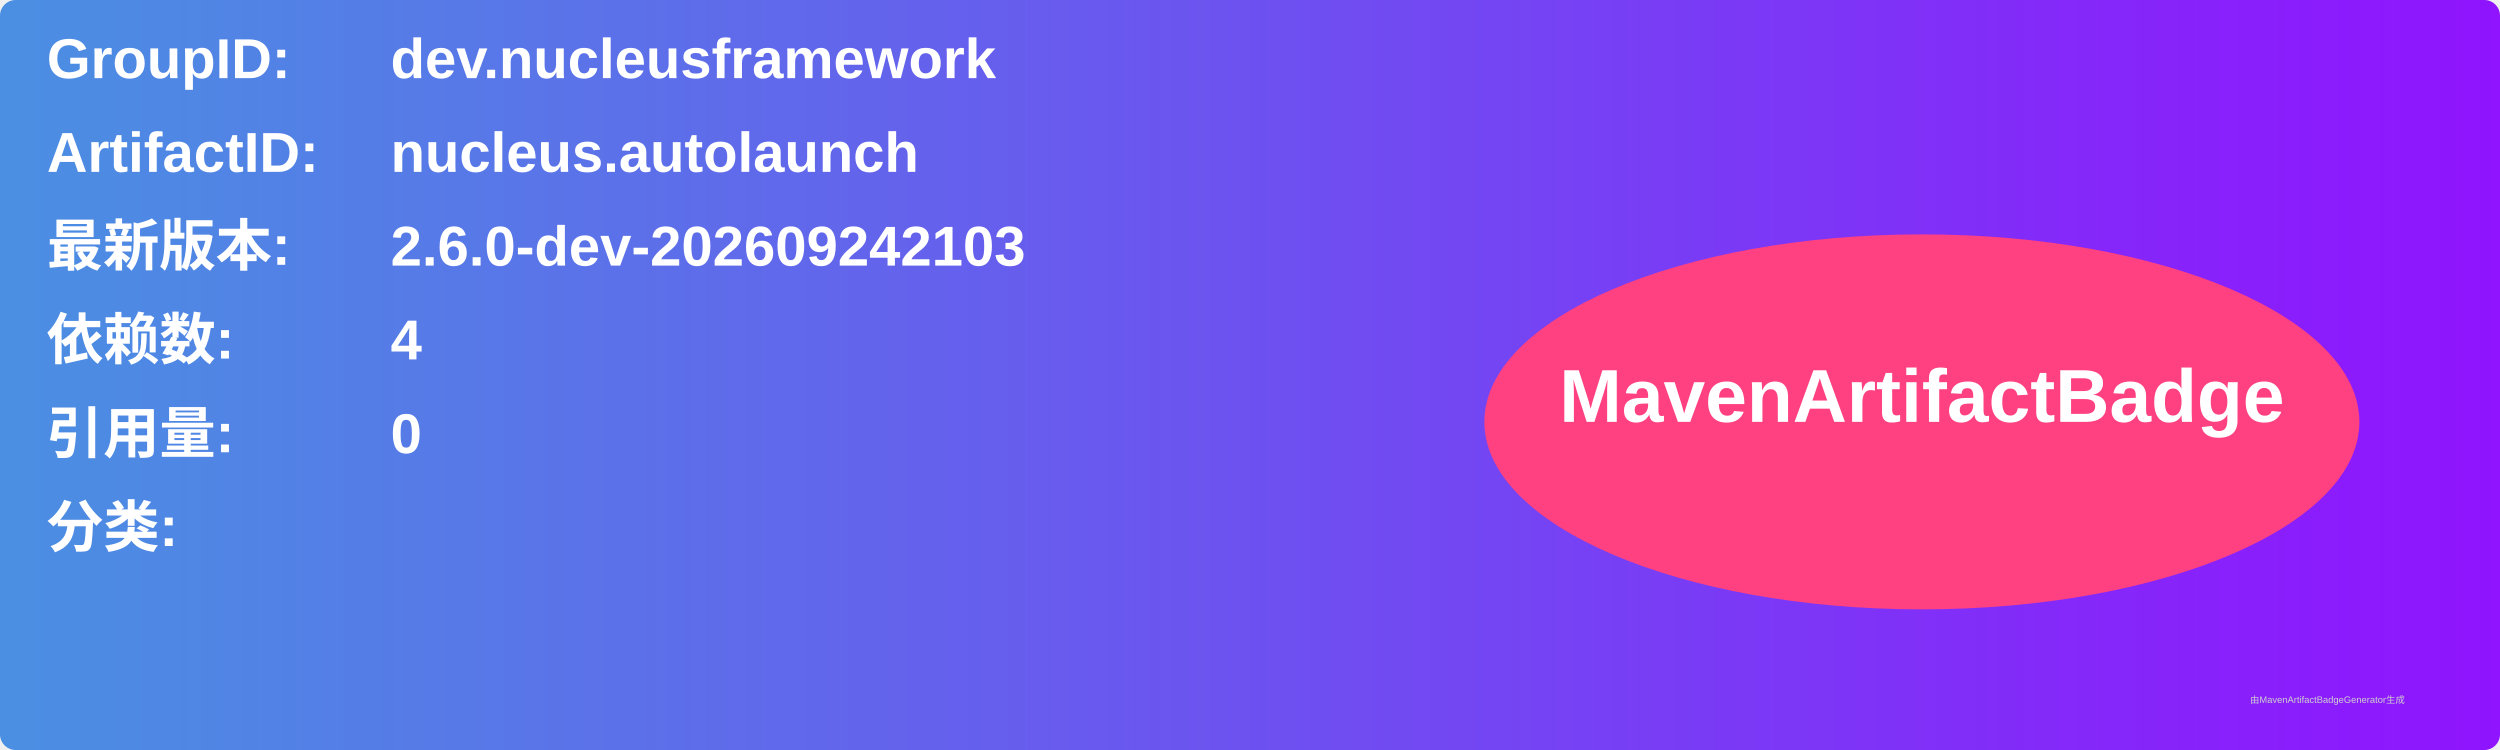
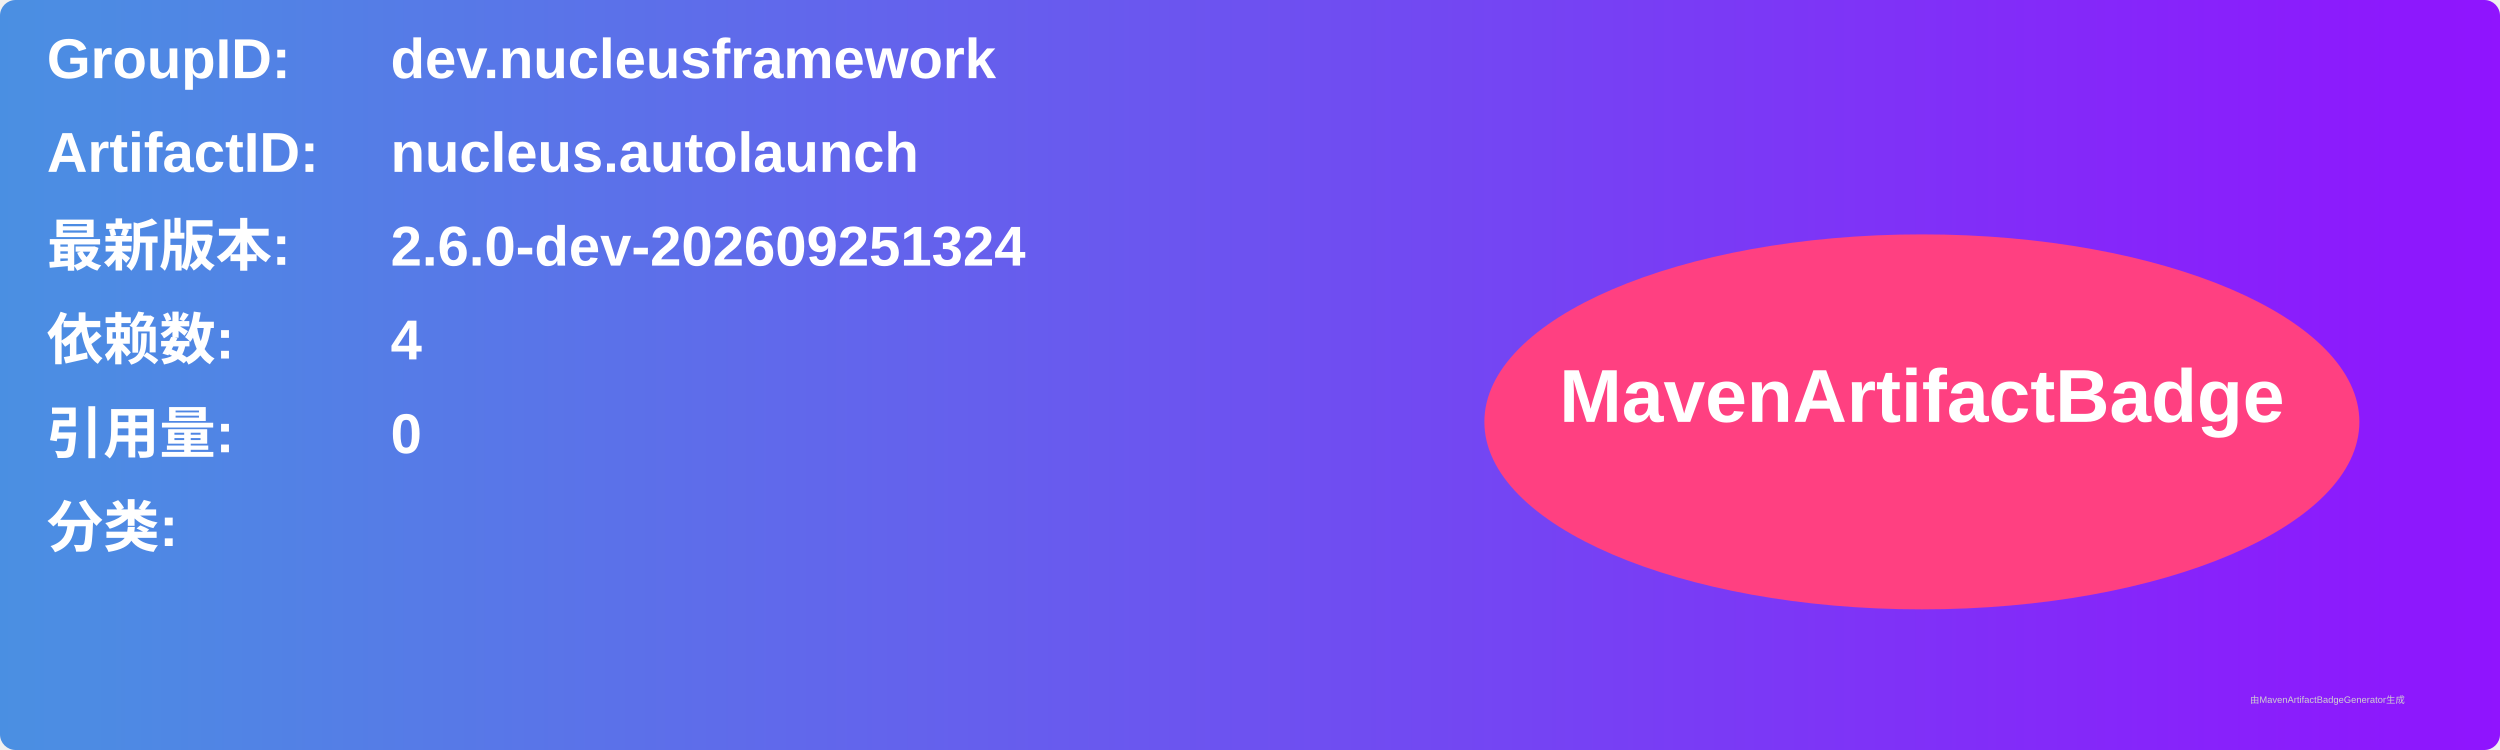
<svg xmlns="http://www.w3.org/2000/svg" width="800" height="240" viewBox="0 0 800 240">
  <linearGradient id="grad" x1="0%" y1="0%" x2="100%" y2="0%">
    <stop offset="0%" stop-color="#4a90e2" />
    <stop offset="100%" stop-color="#9013fe" />
  </linearGradient>
  <rect width="100%" height="100%" rx="5" ry="5" fill="url(#grad)" />
  <g transform="translate(15, 15)">
    <text x="0" y="10" font-family="Arial" font-size="18" fill="white" font-weight="bold" width="260">GroupID:</text>
    <text x="110" y="10" font-family="Arial" font-size="18" fill="white" font-weight="bold" width="460">dev.nucleusframework</text>
    <text x="0" y="40" font-family="Arial" font-size="18" fill="white" font-weight="bold" width="260">ArtifactID:</text>
    <text x="110" y="40" font-family="Arial" font-size="18" fill="white" font-weight="bold" width="460">nucleus.autolaunch</text>
    <text x="0" y="70" font-family="Arial" font-size="18" fill="white" font-weight="bold">最新版本:</text>
    <text x="110" y="70" font-family="Arial" font-size="18" fill="white" font-weight="bold">
-       <tspan font-weight="bold">2.6.0-dev-202609242103</tspan>
+       <tspan font-weight="bold">2.6.0-dev-202609251324</tspan>
    </text>
    <text x="0" y="100" font-family="Arial" font-size="18" fill="white" font-weight="bold">依赖数: </text>
    <text x="110" y="100" font-family="Arial" font-size="18" fill="white">
      <tspan font-weight="bold">4</tspan>
    </text>
    <text x="0" y="130" font-family="Arial" font-size="18" fill="white" font-weight="bold">引用量: </text>
    <text x="110" y="130" font-family="Arial" font-size="18" fill="white">
      <tspan font-weight="bold">0</tspan>
    </text>
    <text x="0" y="160" font-family="Arial" font-size="18" fill="white" font-weight="bold">分类:</text>
    <text x="10" y="190" font-family="Arial" font-size="10" fill="white">
      <tspan font-weight="bold" />
    </text>
    <ellipse cx="600" cy="120" rx="140" ry="60" fill="#ff4081" />
    <text x="600" y="120" text-anchor="middle" font-family="Arial" font-size="24" fill="white" font-weight="bold">MavenArtifactBadge</text>
  </g>
  <text x="720" y="225" font-family="Arial" font-size="3" fill="#d0d0d0">由MavenArtifactBadgeGenerator生成</text>
</svg>
